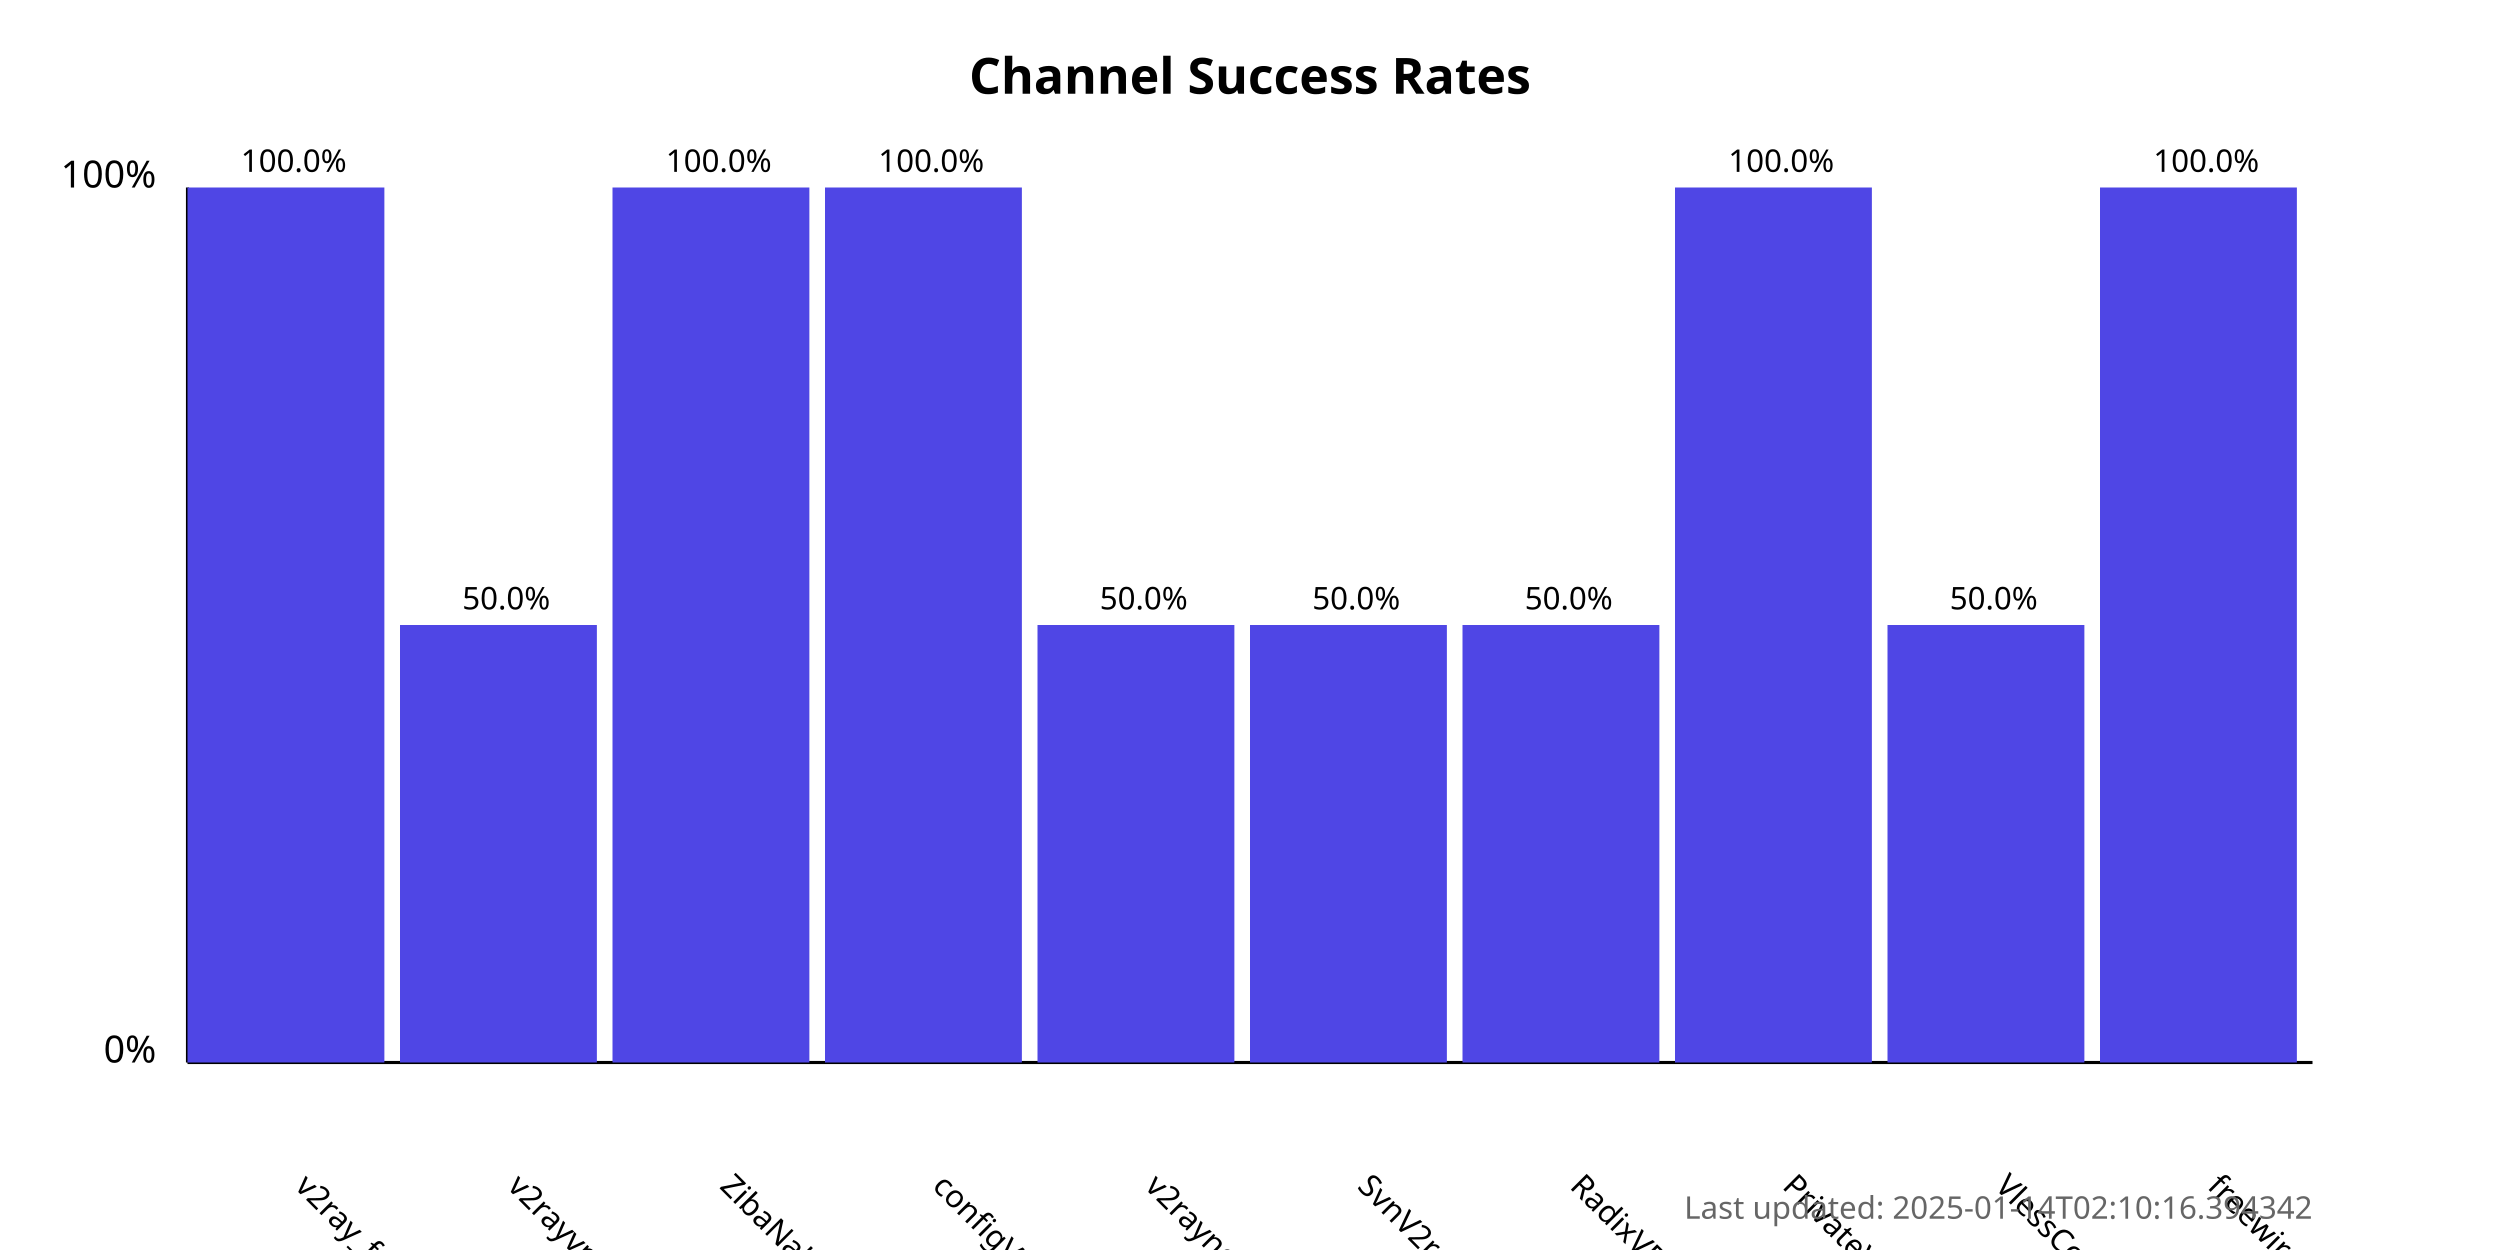
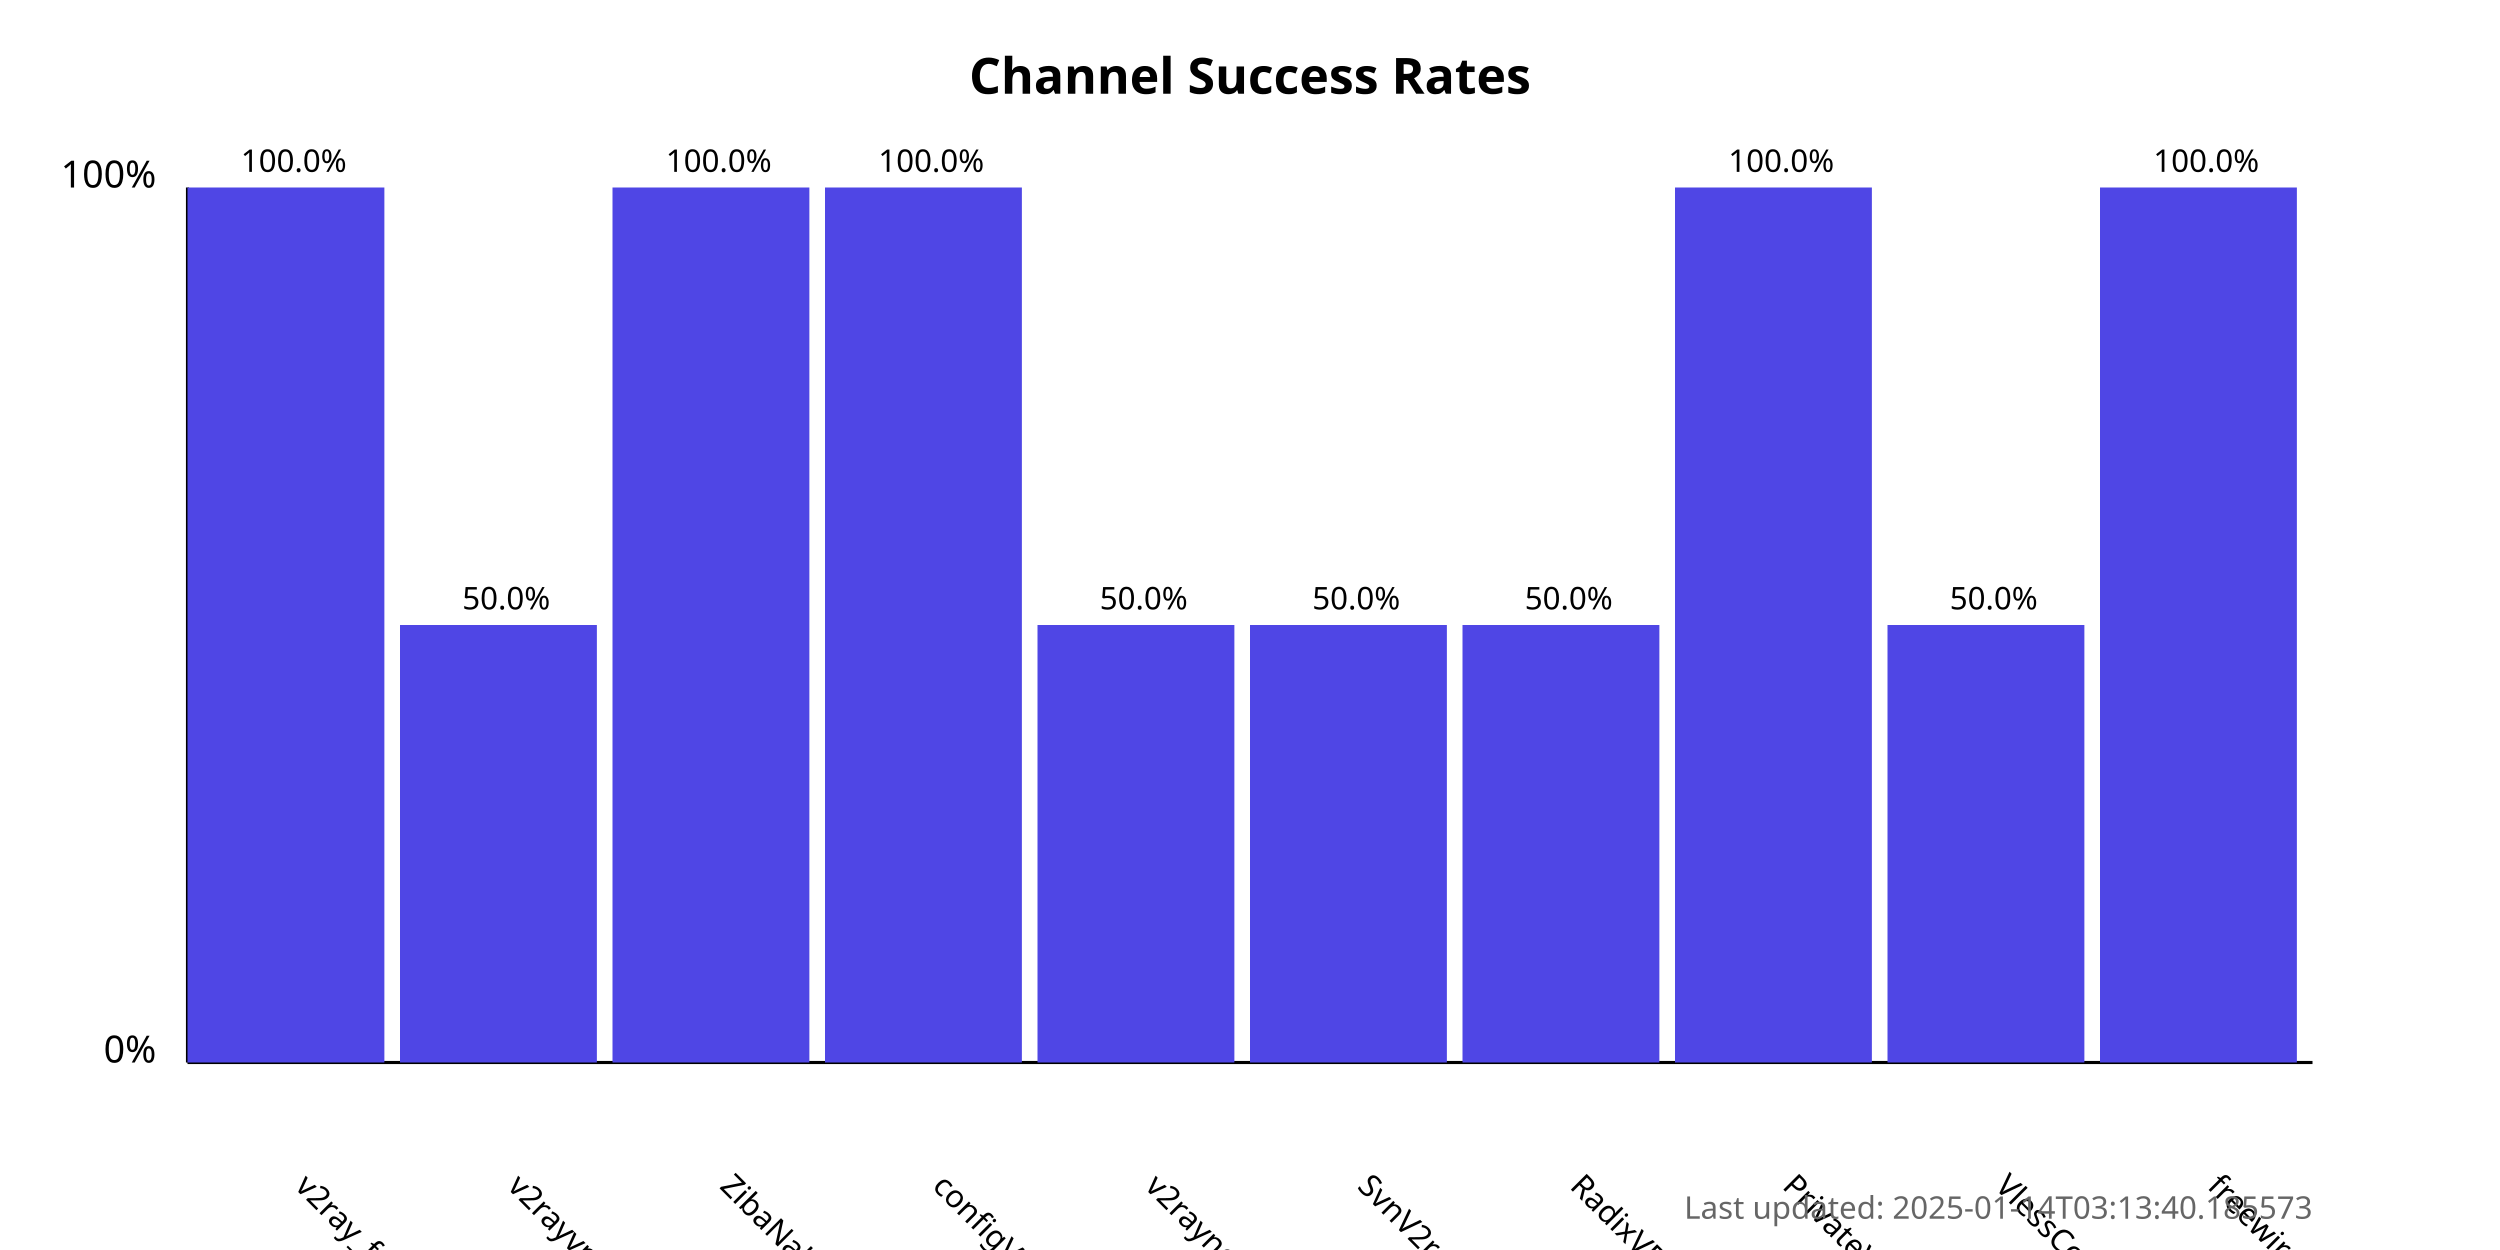
<svg xmlns="http://www.w3.org/2000/svg" width="800" height="400">
  <style>
            .chart-title { font: bold 16px sans-serif; }
            .axis-label { font: 12px sans-serif; }
            .tick-label { font: 10px sans-serif; }
            .bar { fill: #4f46e5; }
            .bar:hover { fill: #6366f1; }
            .timestamp { font: 10px sans-serif; fill: #666; }
        </style>
  <text x="400.0" y="30" text-anchor="middle" class="chart-title">
            Channel Success Rates
        </text>
  <line x1="60" y1="340" x2="60" y2="60" stroke="black" stroke-width="1" />
  <line x1="60" y1="340" x2="740" y2="340" stroke="black" stroke-width="1" />
  <text x="50" y="340" text-anchor="end" class="axis-label">0%</text>
  <text x="50" y="60" text-anchor="end" class="axis-label">100%</text>
  <g>
    <rect x="60" y="60.0" width="63.0" height="280.0" class="bar" />
    <text x="94.0" y="380" transform="rotate(45, 94.0, 380)" text-anchor="start" class="tick-label">
                v2ray_free_conf
            </text>
    <text x="94.0" y="55.0" text-anchor="middle" class="tick-label">
                100.0%
            </text>
  </g>
  <g>
    <rect x="128.0" y="200.0" width="63.0" height="140.0" class="bar" />
    <text x="162.0" y="380" transform="rotate(45, 162.0, 380)" text-anchor="start" class="tick-label">
                v2rayvpno
            </text>
    <text x="162.0" y="195.0" text-anchor="middle" class="tick-label">
                50.0%
            </text>
  </g>
  <g>
    <rect x="196.0" y="60.0" width="63.0" height="280.0" class="bar" />
    <text x="230.0" y="380" transform="rotate(45, 230.0, 380)" text-anchor="start" class="tick-label">
                ZibaNabz
            </text>
    <text x="230.0" y="55.0" text-anchor="middle" class="tick-label">
                100.0%
            </text>
  </g>
  <g>
    <rect x="264.0" y="60.0" width="63.0" height="280.0" class="bar" />
    <text x="298.0" y="380" transform="rotate(45, 298.0, 380)" text-anchor="start" class="tick-label">
                configV2rayForFree
            </text>
    <text x="298.0" y="55.0" text-anchor="middle" class="tick-label">
                100.0%
            </text>
  </g>
  <g>
    <rect x="332.0" y="200.0" width="63.0" height="140.0" class="bar" />
    <text x="366.0" y="380" transform="rotate(45, 366.0, 380)" text-anchor="start" class="tick-label">
                v2rayngvpn
            </text>
    <text x="366.0" y="195.0" text-anchor="middle" class="tick-label">
                50.0%
            </text>
  </g>
  <g>
    <rect x="400.0" y="200.0" width="63.0" height="140.0" class="bar" />
    <text x="434.0" y="380" transform="rotate(45, 434.0, 380)" text-anchor="start" class="tick-label">
                SvnV2ray
            </text>
    <text x="434.0" y="195.0" text-anchor="middle" class="tick-label">
                50.0%
            </text>
  </g>
  <g>
    <rect x="468.0" y="200.0" width="63.0" height="140.0" class="bar" />
    <text x="502.0" y="380" transform="rotate(45, 502.0, 380)" text-anchor="start" class="tick-label">
                RadixVPN
            </text>
    <text x="502.0" y="195.0" text-anchor="middle" class="tick-label">
                50.0%
            </text>
  </g>
  <g>
    <rect x="536.0" y="60.0" width="63.0" height="280.0" class="bar" />
    <text x="570.0" y="380" transform="rotate(45, 570.0, 380)" text-anchor="start" class="tick-label">
                PrivateVPNs
            </text>
    <text x="570.0" y="55.0" text-anchor="middle" class="tick-label">
                100.0%
            </text>
  </g>
  <g>
    <rect x="604.0" y="200.0" width="63.0" height="140.0" class="bar" />
    <text x="638.0" y="380" transform="rotate(45, 638.0, 380)" text-anchor="start" class="tick-label">
                VlessConfig
            </text>
    <text x="638.0" y="195.0" text-anchor="middle" class="tick-label">
                50.0%
            </text>
  </g>
  <g>
    <rect x="672.0" y="60.0" width="63.0" height="280.0" class="bar" />
    <text x="706.0" y="380" transform="rotate(45, 706.0, 380)" text-anchor="start" class="tick-label">
                freewireguard
            </text>
    <text x="706.0" y="55.0" text-anchor="middle" class="tick-label">
                100.0%
            </text>
  </g>
  <text x="740" y="390" text-anchor="end" class="timestamp">
-             Last updated: 2025-01-14T02:10:16.394342
+             Last updated: 2025-01-14T03:13:40.185573
        </text>
</svg>
